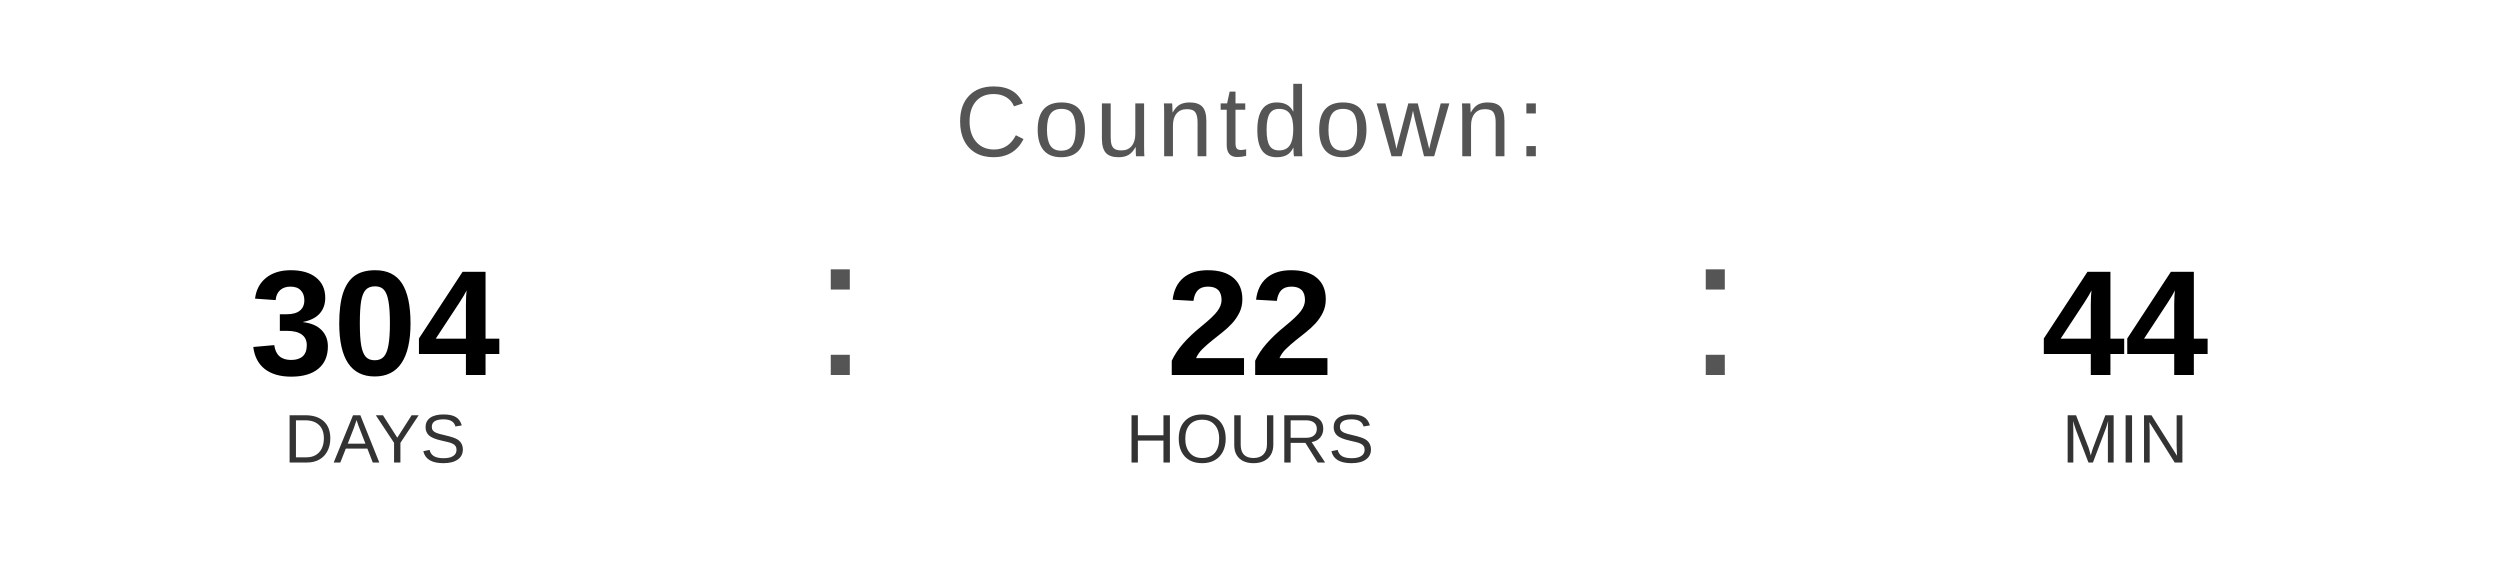
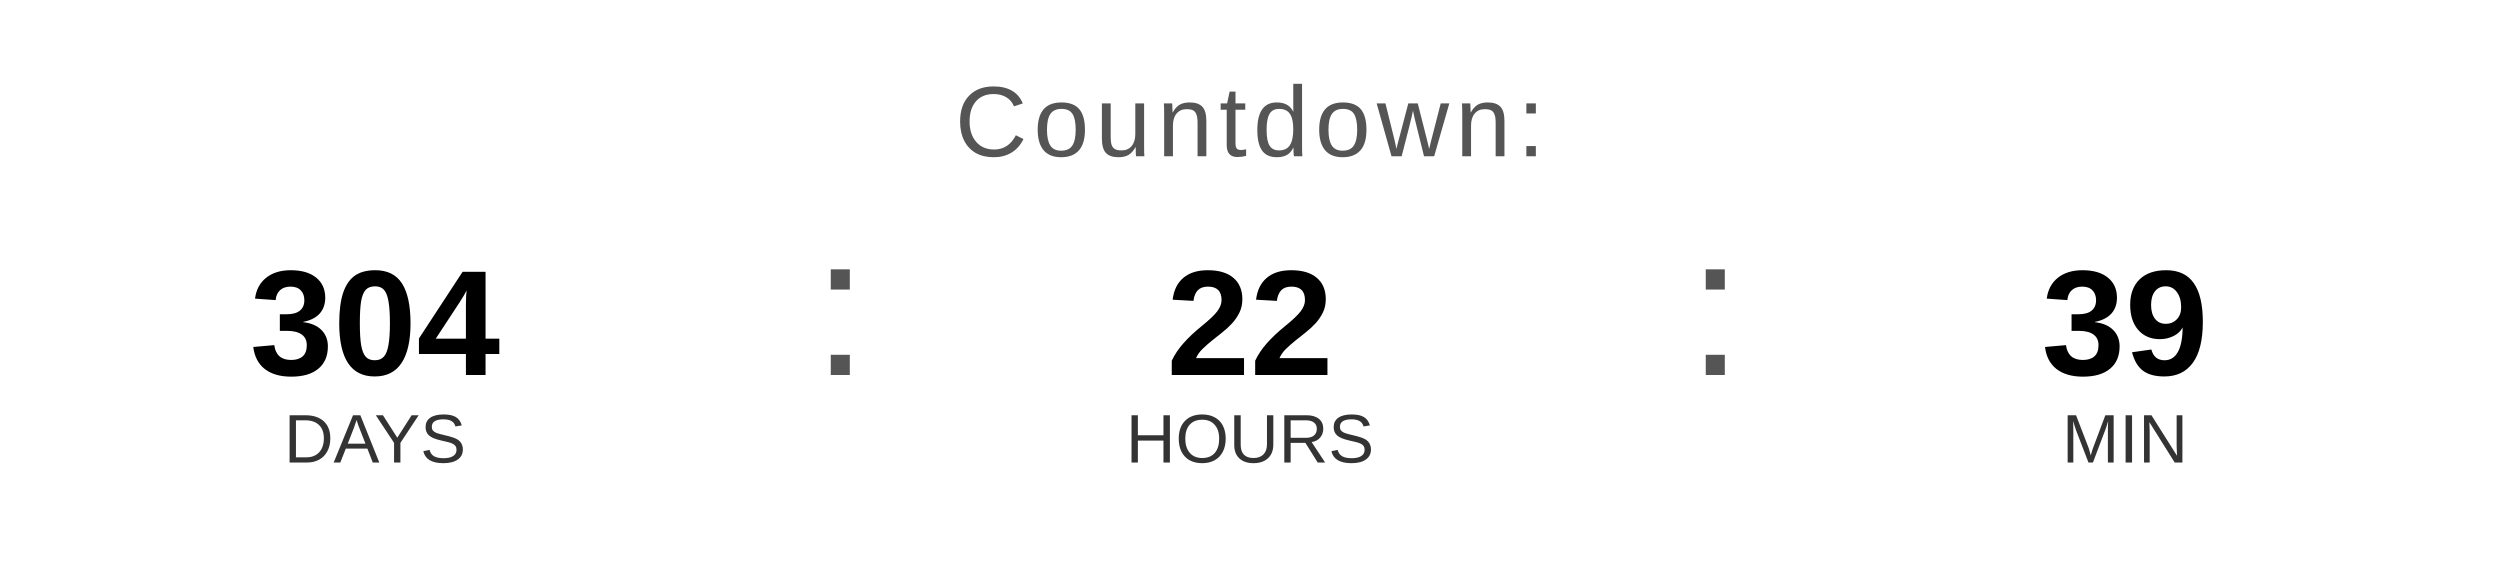
<svg xmlns="http://www.w3.org/2000/svg" width="400" height="90" viewBox="0 0 400 90">
  <text x="200" y="25" font-family="Arial, Helvetica, sans-serif" font-size="16" fill="#555555" text-anchor="middle" letter-spacing="1">
    Countdown:
  </text>
  <text x="60" y="60" font-family="Arial, Helvetica, sans-serif" font-size="24" font-weight="bold" fill="#000000" text-anchor="middle">304</text>
  <text x="60" y="74" font-family="Arial, Helvetica, sans-serif" font-size="11" fill="#333333" text-anchor="middle">DAYS</text>
  <text x="130" y="60" font-family="Arial, sans-serif" font-size="32" fill="#555555">:</text>
  <text x="200" y="60" font-family="Arial, Helvetica, sans-serif" font-size="24" font-weight="bold" fill="#000000" text-anchor="middle">22</text>
  <text x="200" y="74" font-family="Arial, Helvetica, sans-serif" font-size="11" fill="#333333" text-anchor="middle">HOURS</text>
  <text x="270" y="60" font-family="Arial, sans-serif" font-size="32" fill="#555555">:</text>
-   <text x="340" y="60" font-family="Arial, Helvetica, sans-serif" font-size="24" font-weight="bold" fill="#000000" text-anchor="middle">44</text>
+   <text x="340" y="60" font-family="Arial, Helvetica, sans-serif" font-size="24" font-weight="bold" fill="#000000" text-anchor="middle">39</text>
  <text x="340" y="74" font-family="Arial, Helvetica, sans-serif" font-size="11" fill="#333333" text-anchor="middle">MIN</text>
</svg>
